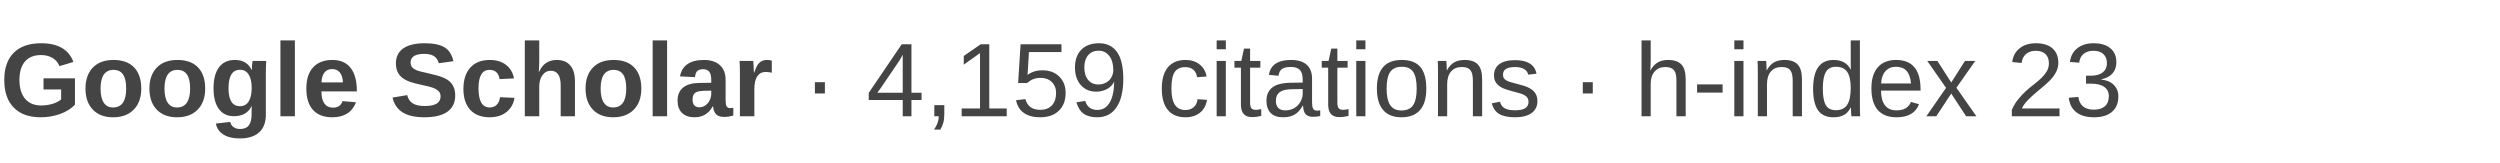
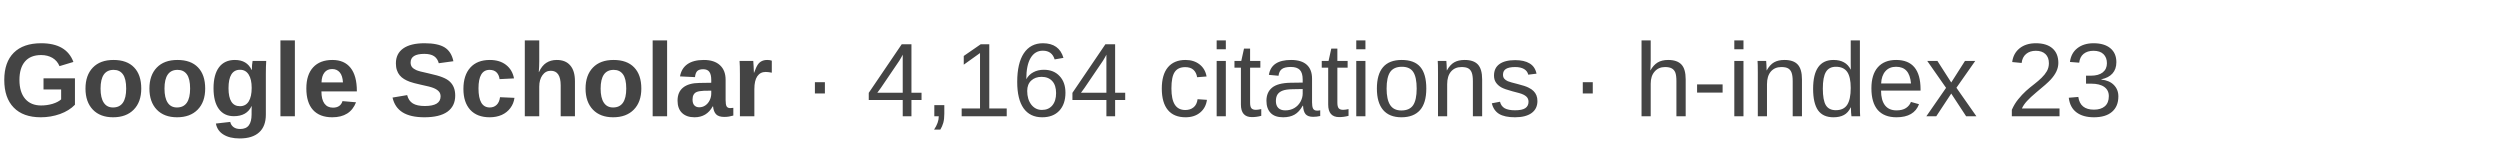
- <svg xmlns="http://www.w3.org/2000/svg" width="430" height="28" viewBox="0 0 430 28" role="img" aria-label="Google Scholar: 4,159 citations, h-index 23">
+ <svg xmlns="http://www.w3.org/2000/svg" width="430" height="28" viewBox="0 0 430 28" role="img" aria-label="Google Scholar: 4,164 citations, h-index 23">
  <text x="0" y="20" font-family="Arial, Helvetica, sans-serif" font-size="18" fill="#444444">
    <tspan font-weight="600">Google Scholar</tspan>
-     <tspan> · 4,159 citations · h-index 23</tspan>
+     <tspan> · 4,164 citations · h-index 23</tspan>
  </text>
</svg>
